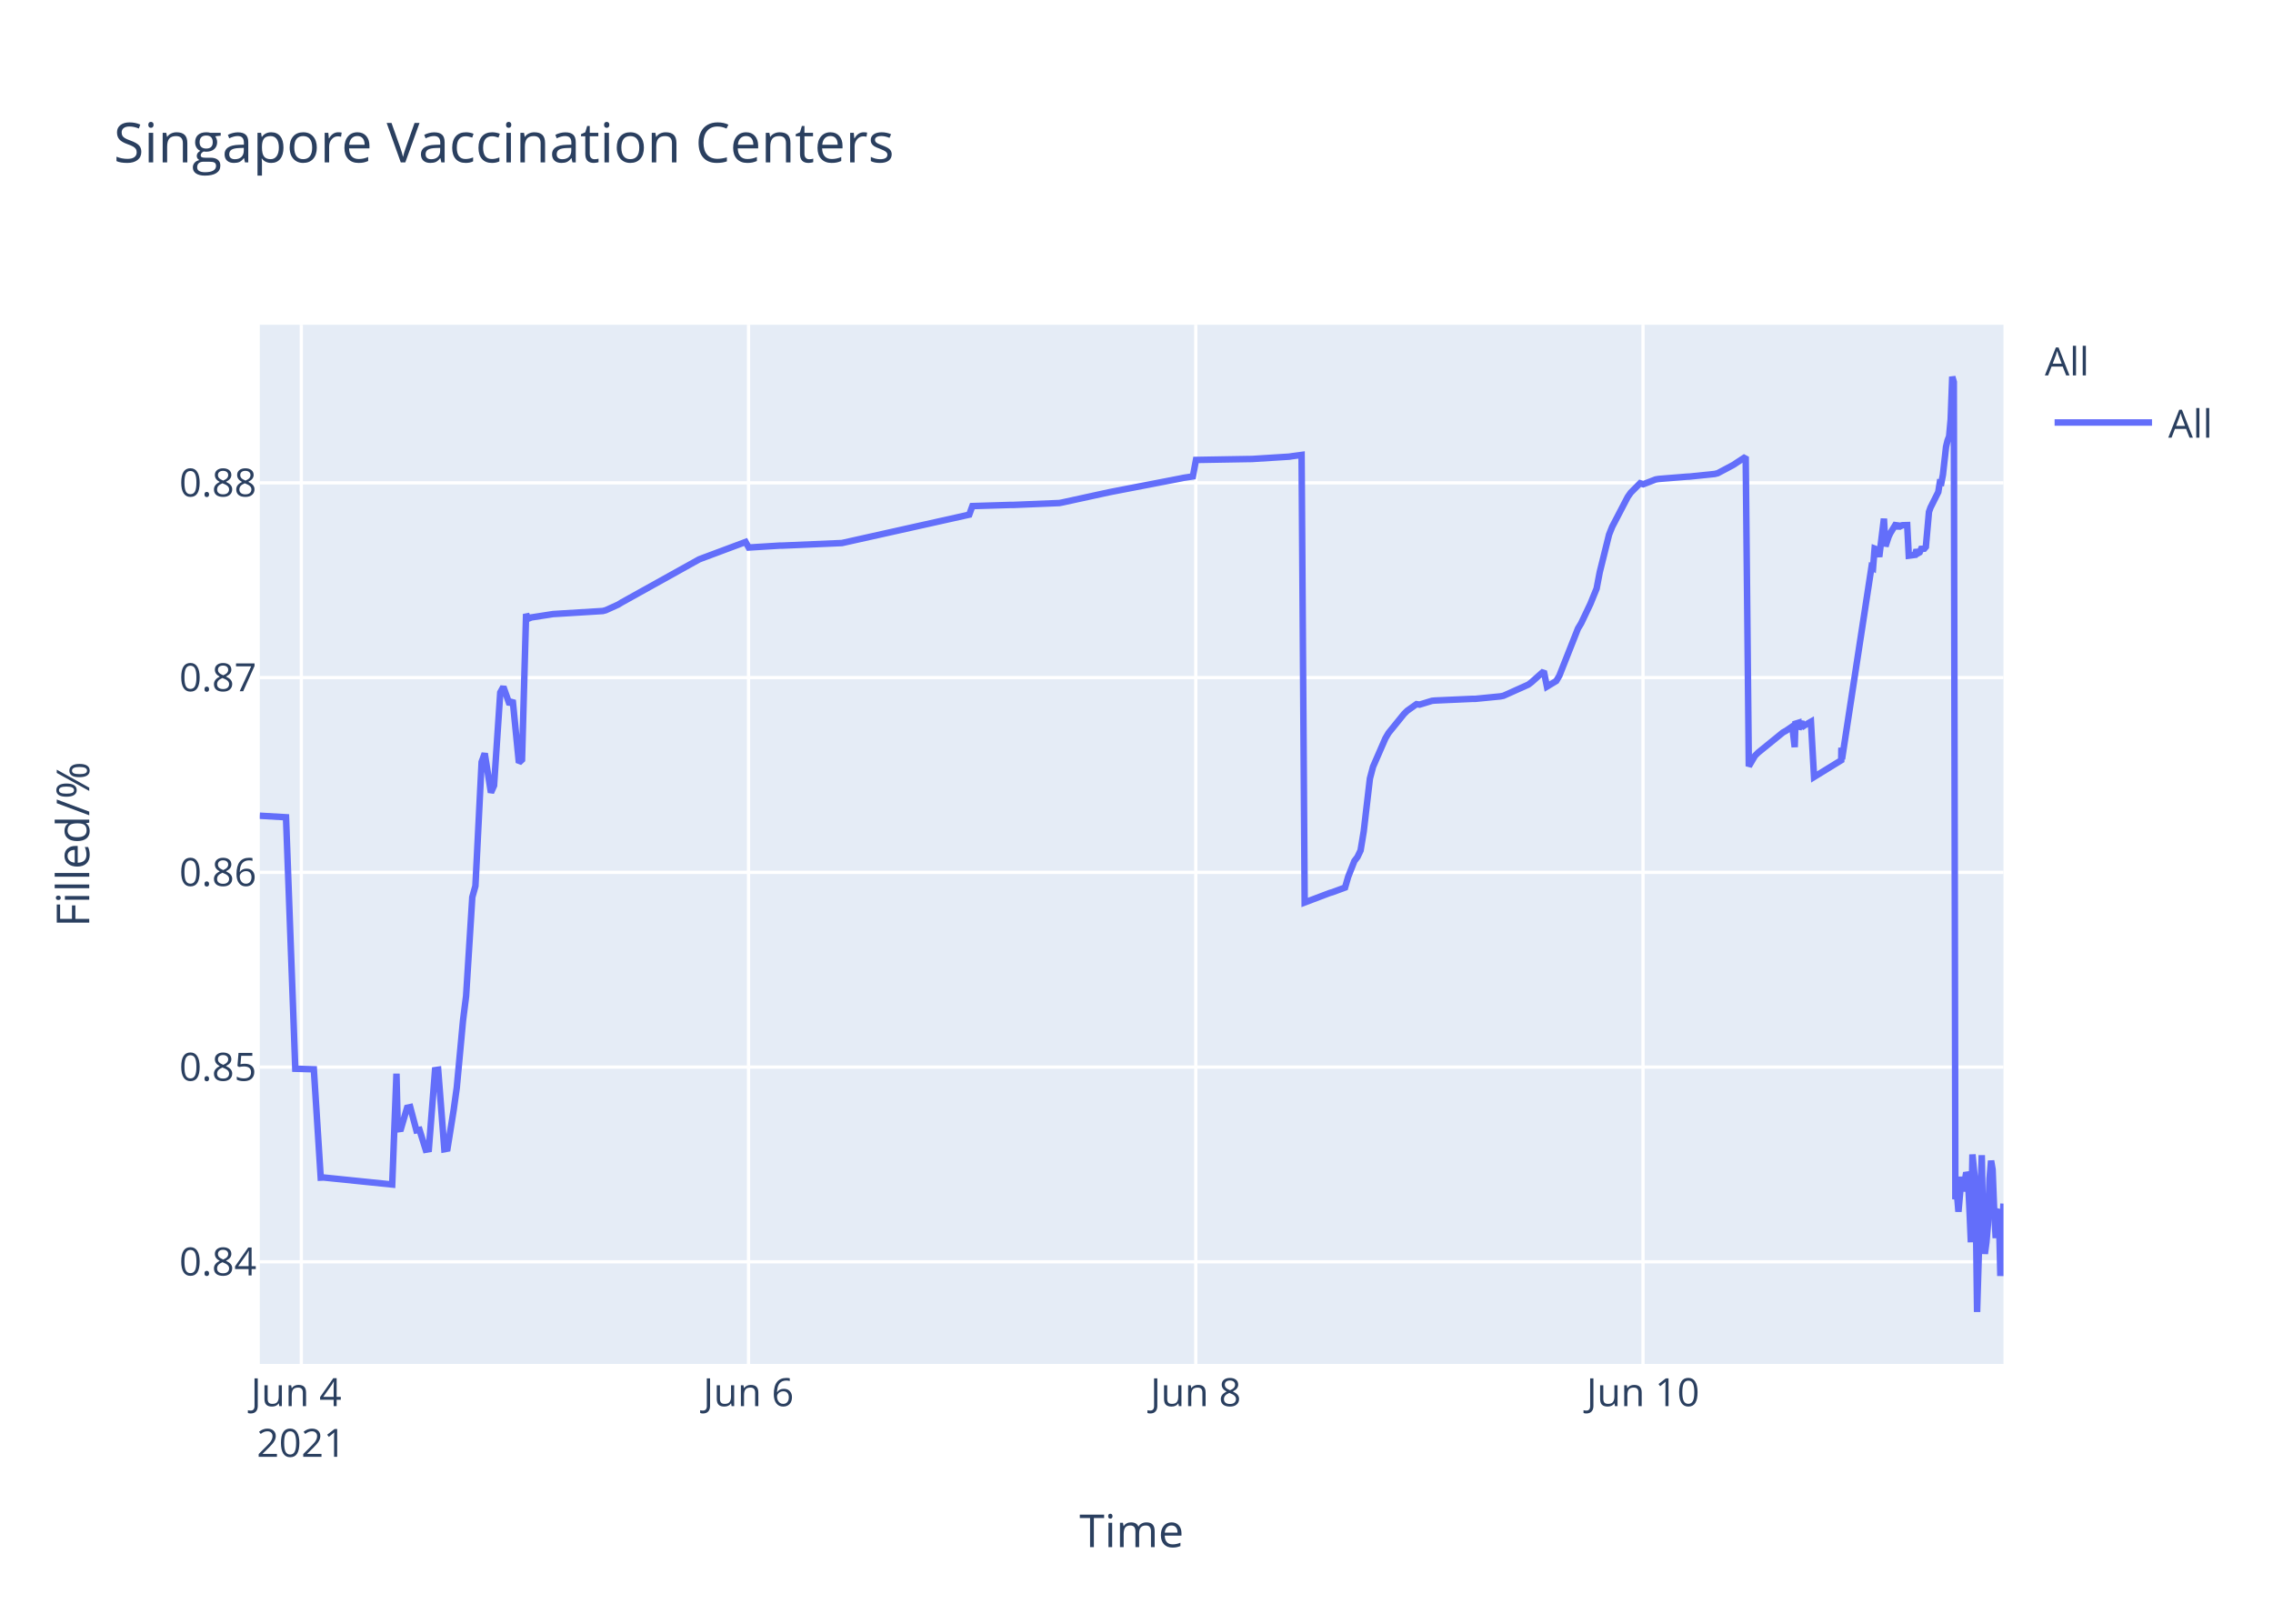
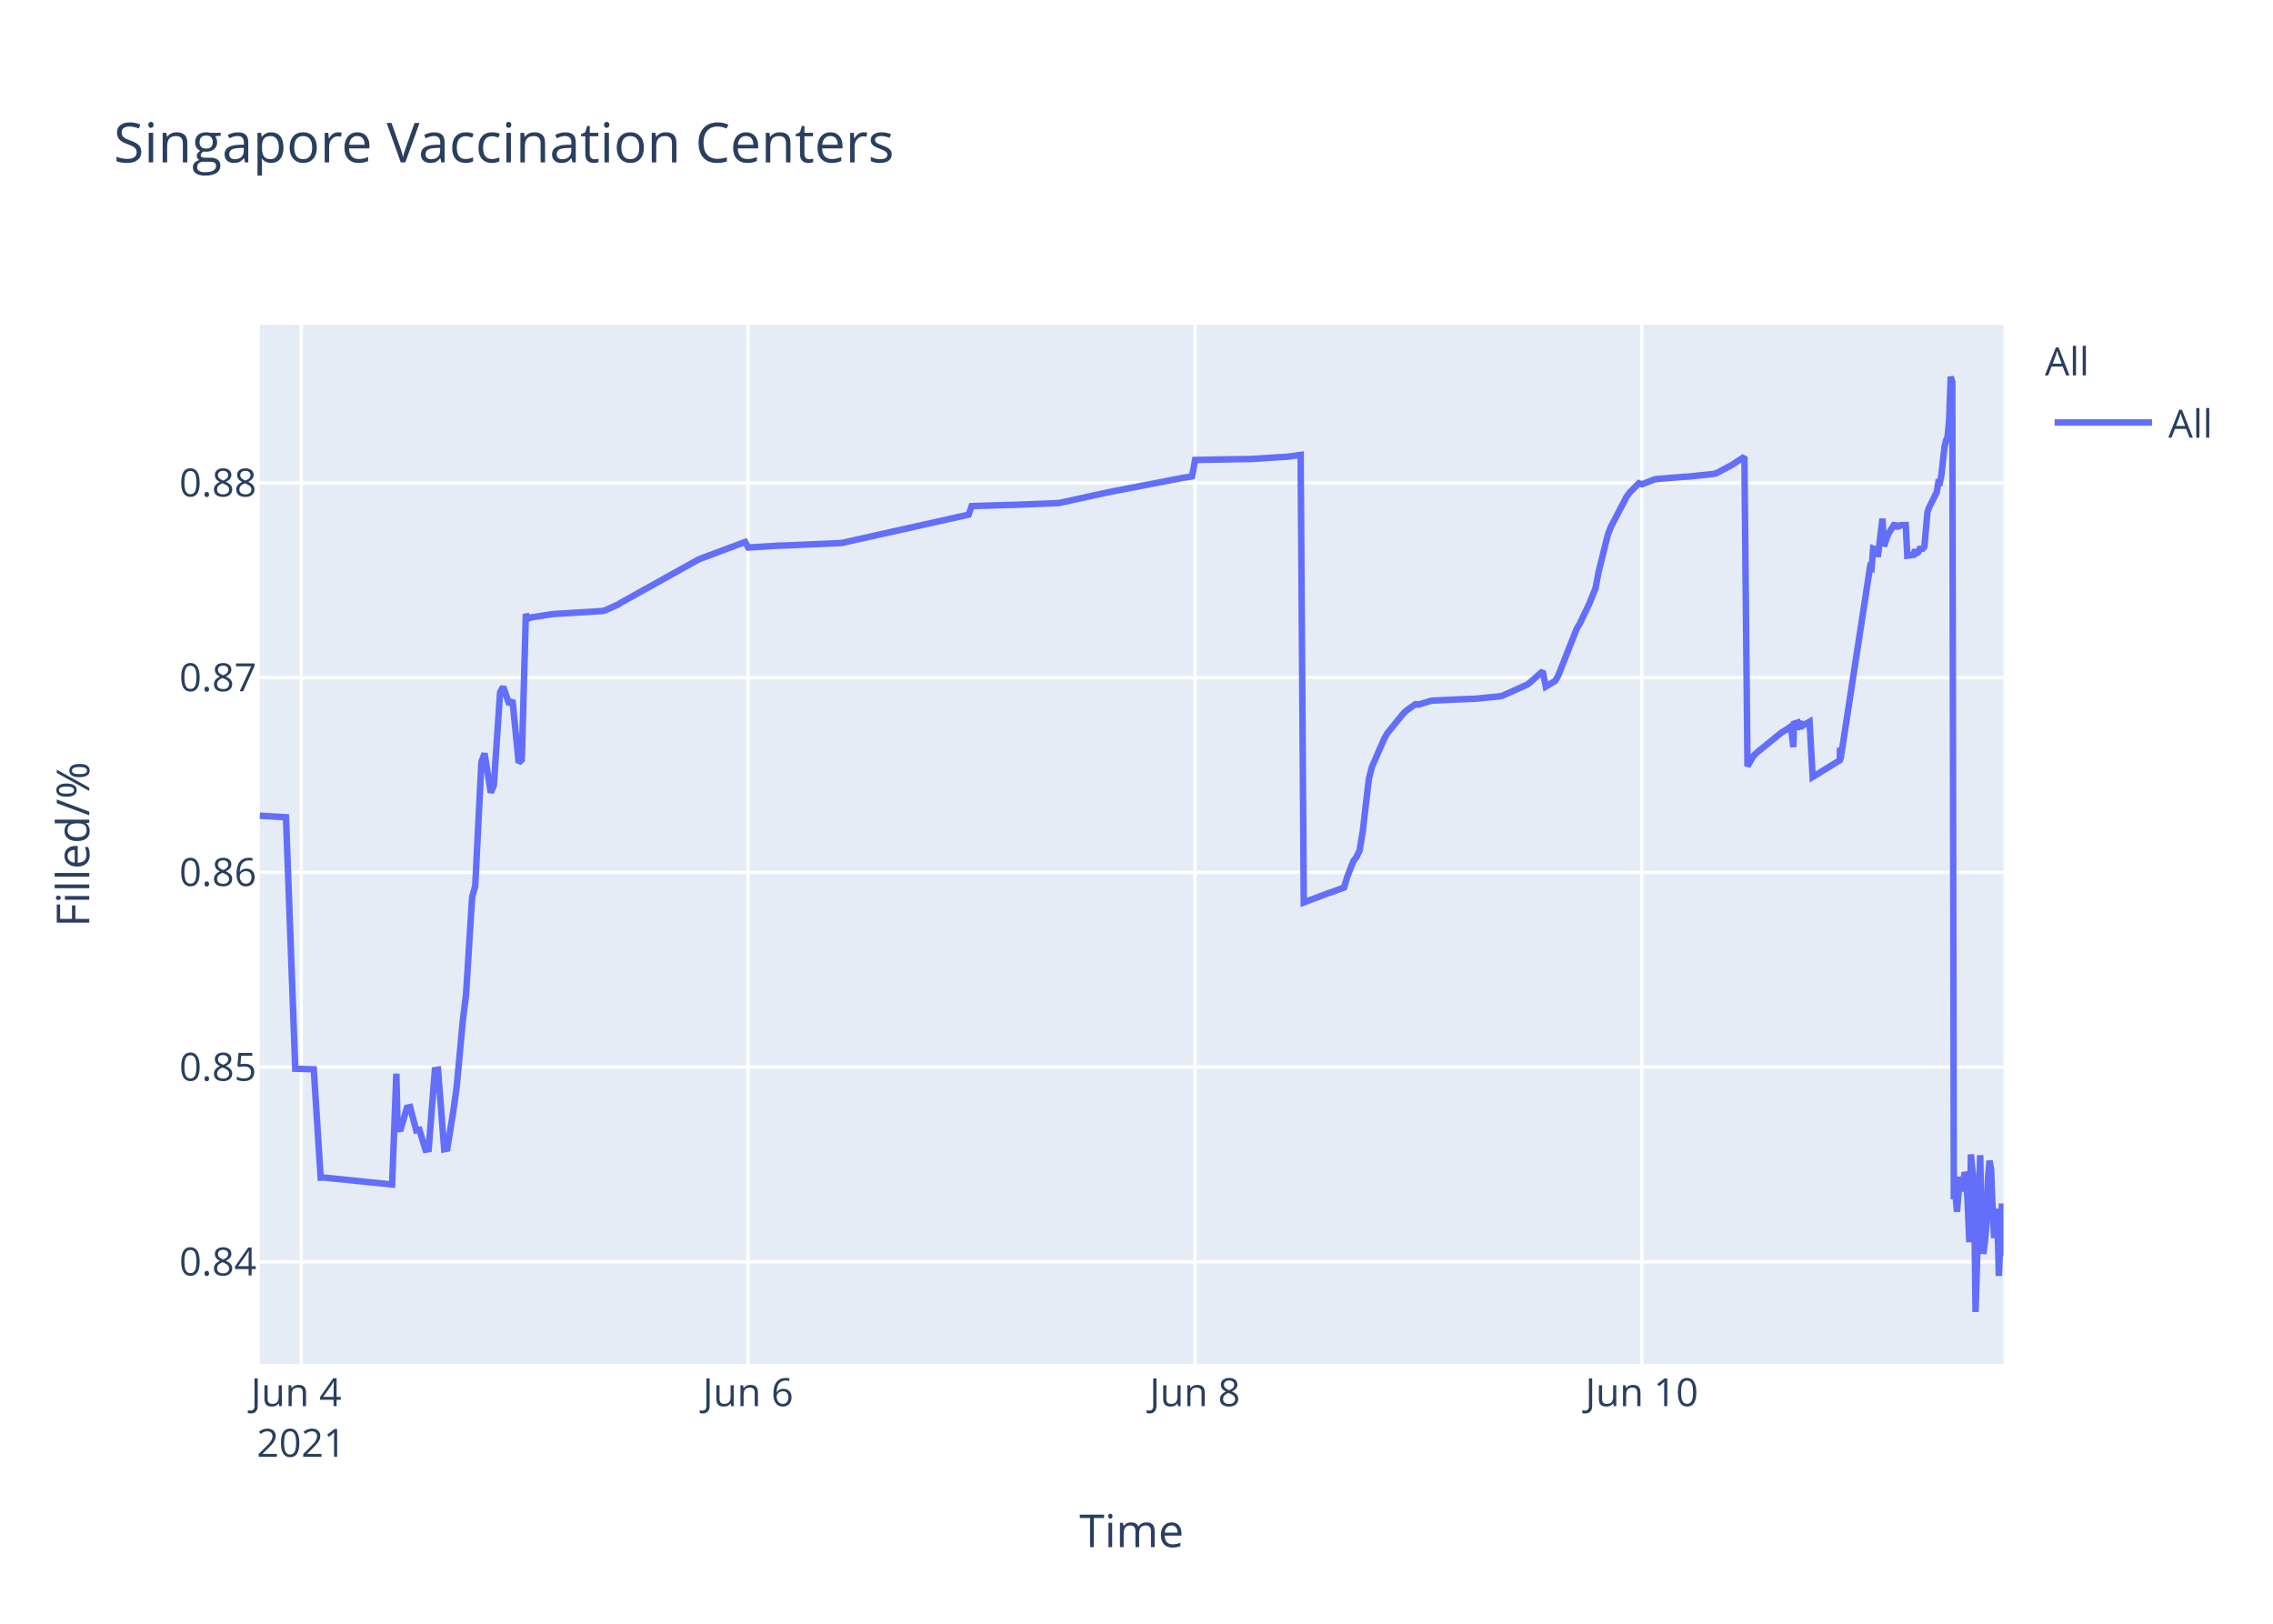
<svg xmlns="http://www.w3.org/2000/svg" class="main-svg" width="700" height="500" style="" viewBox="0 0 700 500">
  <rect x="0" y="0" width="700" height="500" style="fill: rgb(255, 255, 255); fill-opacity: 1;" />
-   <defs id="defs-7a3678">
+   <defs id="defs-309452">
    <g class="clips">
-       <clipPath id="clip7a3678xyplot" class="plotclip">
+       <clipPath id="clip309452xyplot" class="plotclip">
        <rect width="537" height="320" />
      </clipPath>
-       <clipPath class="axesclip" id="clip7a3678x">
+       <clipPath class="axesclip" id="clip309452x">
        <rect x="80" y="0" width="537" height="500" />
      </clipPath>
-       <clipPath class="axesclip" id="clip7a3678y">
+       <clipPath class="axesclip" id="clip309452y">
        <rect x="0" y="100" width="700" height="320" />
      </clipPath>
-       <clipPath class="axesclip" id="clip7a3678xy">
+       <clipPath class="axesclip" id="clip309452xy">
        <rect x="80" y="100" width="537" height="320" />
      </clipPath>
    </g>
    <g class="gradients" />
  </defs>
  <g class="bglayer">
    <rect class="bg" x="80" y="100" width="537" height="320" style="fill: rgb(229, 236, 246); fill-opacity: 1; stroke-width: 0;" />
  </g>
  <g class="layer-below">
    <g class="imagelayer" />
    <g class="shapelayer" />
  </g>
  <g class="cartesianlayer">
    <g class="subplot xy">
      <g class="layer-subplot">
        <g class="shapelayer" />
        <g class="imagelayer" />
      </g>
      <g class="gridlayer">
        <g class="x">
-           <path class="xgrid crisp" transform="translate(92.79,0)" d="M0,100v320" style="stroke: rgb(255, 255, 255); stroke-opacity: 1; stroke-width: 1px;" />
-           <path class="xgrid crisp" transform="translate(230.52,0)" d="M0,100v320" style="stroke: rgb(255, 255, 255); stroke-opacity: 1; stroke-width: 1px;" />
-           <path class="xgrid crisp" transform="translate(368.26,0)" d="M0,100v320" style="stroke: rgb(255, 255, 255); stroke-opacity: 1; stroke-width: 1px;" />
-           <path class="xgrid crisp" transform="translate(505.99,0)" d="M0,100v320" style="stroke: rgb(255, 255, 255); stroke-opacity: 1; stroke-width: 1px;" />
+           <path class="xgrid crisp" transform="translate(92.78,0)" d="M0,100v320" style="stroke: rgb(255, 255, 255); stroke-opacity: 1; stroke-width: 1px;" />
+           <path class="xgrid crisp" transform="translate(230.39,0)" d="M0,100v320" style="stroke: rgb(255, 255, 255); stroke-opacity: 1; stroke-width: 1px;" />
+           <path class="xgrid crisp" transform="translate(368,0)" d="M0,100v320" style="stroke: rgb(255, 255, 255); stroke-opacity: 1; stroke-width: 1px;" />
+           <path class="xgrid crisp" transform="translate(505.61,0)" d="M0,100v320" style="stroke: rgb(255, 255, 255); stroke-opacity: 1; stroke-width: 1px;" />
        </g>
        <g class="y">
          <path class="ygrid crisp" transform="translate(0,388.55)" d="M80,0h537" style="stroke: rgb(255, 255, 255); stroke-opacity: 1; stroke-width: 1px;" />
          <path class="ygrid crisp" transform="translate(0,328.59)" d="M80,0h537" style="stroke: rgb(255, 255, 255); stroke-opacity: 1; stroke-width: 1px;" />
          <path class="ygrid crisp" transform="translate(0,268.62)" d="M80,0h537" style="stroke: rgb(255, 255, 255); stroke-opacity: 1; stroke-width: 1px;" />
          <path class="ygrid crisp" transform="translate(0,208.65)" d="M80,0h537" style="stroke: rgb(255, 255, 255); stroke-opacity: 1; stroke-width: 1px;" />
          <path class="ygrid crisp" transform="translate(0,148.69)" d="M80,0h537" style="stroke: rgb(255, 255, 255); stroke-opacity: 1; stroke-width: 1px;" />
        </g>
      </g>
      <g class="zerolinelayer" />
      <path class="xlines-below" />
      <path class="ylines-below" />
      <g class="overlines-below" />
      <g class="xaxislayer-below" />
      <g class="yaxislayer-below" />
      <g class="overaxes-below" />
-       <g class="plot" transform="translate(80,100)" clip-path="url('#clip7a3678xyplot')">
+       <g class="plot" transform="translate(80,100)" clip-path="url('#clip309452xyplot')">
        <g class="scatterlayer mlayer">
-           <g class="trace scatter tracecd86a5" style="stroke-miterlimit: 2; opacity: 1;">
+           <g class="trace scatter trace8d0898" style="stroke-miterlimit: 2; opacity: 1;">
            <g class="fills" />
            <g class="errorbars" />
            <g class="lines">
-               <path class="js-line" d="M0,151.19L8.08,151.66L10.94,229.1L16.65,229.27L18.77,262.63L19.66,262.59L40.78,264.75L42.1,230.62L42.5,247.75L43.46,247.62L45.37,241.12L46.33,240.91L48.24,248.08L49.19,247.91L51.11,254.04L52.06,253.87L53.98,229.53L54.94,229.39L56.84,253.89L57.8,253.71L59.72,241.74L60.67,234.89L62.59,214.27L63.54,206.72L65.45,176.26L66.41,172.83L68.32,134.64L69.28,132L71.19,144.05L72.15,141.9L74.06,113.25L75.02,111.49L76.93,116.91L77.89,115.59L79.8,134.84L80.76,133.95L82.02,89.08L82.67,90.52L83.63,90.13L89.37,89.24L90.32,89.09L105.62,88.15L106.58,87.9L110.41,86.16L111.36,85.57L135.28,72.26L136.23,71.89L149.62,66.89L150.58,68.6L160.15,68.01L161.1,68L179.27,67.22L180.23,67.01L218.49,58.48L219.45,55.84L230.93,55.49L231.88,55.49L246.23,54.9L247.18,54.72L261.53,51.59L262.49,51.4L283.53,47.34L284.48,47.14L287.36,46.7L288.32,41.63L304.58,41.35L305.53,41.34L317.01,40.62L317.97,40.47L320.84,40.09L321.79,177.9L329.47,174.99L330.44,174.7L334.23,173.3L335.18,170.02L337.1,165.13L338.05,163.9L339.01,161.87L339.97,156.05L341.88,139.75L342.84,136.11L346.66,127.34L347.62,125.71L352.4,119.81L353.36,118.87L356.23,116.83L357.18,116.97L361.01,115.8L361.97,115.71L373.44,115.2L374.4,115.19L382.05,114.44L383.01,114.25L390.66,110.82L391.62,110.1L395.44,106.69L396.4,111.42L399.27,109.69L400.22,108.08L405.96,93.54L406.92,91.96L409.79,85.93L410.74,83.58L411.7,81.23L412.66,76.19L415.53,64.63L416.49,62.22L421.27,53.04L422.22,51.69L425.09,48.8L426.05,49.12L429.87,47.64L430.83,47.48L439.44,46.79L440.4,46.74L448.05,45.95L449.01,45.71L453.79,43.17L454.74,42.54L457.61,40.66L458.57,135.95L460.48,132.71L461.44,131.76L469.09,125.54L470.05,125.01L471.96,123.7L472.7,130.07L472.92,122.85L473.83,122.57L473.88,124.6L474.79,121.95L474.83,123.98L475.79,123.33L477.7,122.24L478.66,139.26L487.03,134.11L487.07,130.85L487.12,130.28L487.27,133.76L496.35,74.61L496.83,74.88L497.31,68.92L498.26,69.28L498.74,71.47L500.18,59.71L500.66,68.22L501.61,65.31L502.09,64.27L504,61.13L504.48,62.83L504.96,61.41L505.44,61.96L505.92,61.73L507.35,61.69L507.83,71.11L509.74,70.86L510.22,69.29L510.7,70.36L511.18,70.09L511.65,69.01L512.61,68.96L513.09,68.4L514.05,57.64L514.52,56.31L516.92,51.51L517.39,48.58L517.87,48.66L518.35,46.17L519.31,37.58L519.78,35.63L520.26,34.38L520.74,29.12L521.22,16L521.7,17.64L522.18,269.28L522.66,267.32L523.13,273.13L524.09,262.37L524.57,266.85L525.53,261.05L526.01,262.03L526.48,271.47L526.96,282.53L527.44,255.49L528.39,265.01L528.87,304L530.31,255.72L530.78,280.01L531.26,286.09L531.74,282.54L532.22,277.11L532.7,263.01L533.18,257.41L533.65,260.16L534.13,272.66L534.61,281.24L535.09,273.19L535.57,272.46L536.04,292.91L537,270.62" style="vector-effect: non-scaling-stroke; fill: none; stroke: rgb(99, 110, 250); stroke-opacity: 1; stroke-width: 2px; opacity: 1;" />
+               <path class="js-line" d="M0,151.19L8.07,151.66L10.93,229.1L16.63,229.27L18.75,262.63L19.64,262.59L40.75,264.75L42.06,230.62L42.46,247.75L43.42,247.62L45.33,241.12L46.29,240.91L48.19,248.08L49.15,247.91L51.06,254.04L52.01,253.87L53.93,229.53L54.89,229.39L56.79,253.89L57.75,253.71L59.66,241.74L60.62,234.89L62.53,214.27L63.49,206.72L65.4,176.26L66.35,172.83L68.26,134.64L69.22,132L71.13,144.05L72.08,141.9L74,113.25L74.95,111.49L76.86,116.91L77.82,115.59L79.73,134.84L80.69,133.95L81.95,89.08L82.6,90.52L83.55,90.13L89.29,89.24L90.24,89.09L105.53,88.15L106.48,87.9L110.31,86.16L111.26,85.57L135.16,72.26L136.11,71.89L149.49,66.89L150.45,68.6L160,68.01L160.96,68L179.11,67.22L180.07,67.01L218.29,58.48L219.25,55.84L230.72,55.49L231.67,55.49L246.01,54.9L246.96,54.72L261.29,51.59L262.25,51.4L283.27,47.34L284.23,47.14L287.1,46.7L288.06,41.63L304.3,41.35L305.26,41.34L316.73,40.62L317.68,40.47L320.55,40.09L321.51,177.9L329.18,174.99L330.14,174.7L333.93,173.3L334.89,170.02L336.8,165.13L337.75,163.9L338.71,161.87L339.67,156.05L341.57,139.75L342.53,136.11L346.35,127.34L347.31,125.71L352.09,119.81L353.04,118.87L355.91,116.83L356.87,116.97L360.69,115.8L361.65,115.71L373.11,115.2L374.07,115.19L381.71,114.44L382.67,114.25L390.31,110.82L391.27,110.1L395.09,106.69L396.05,111.42L398.91,109.69L399.87,108.08L405.6,93.54L406.56,91.96L409.43,85.93L410.38,83.58L411.34,81.23L412.29,76.19L415.16,64.63L416.11,62.22L420.89,53.04L421.85,51.69L424.72,48.8L425.67,49.12L429.49,47.64L430.45,47.48L439.05,46.79L440.01,46.74L447.65,45.95L448.61,45.71L453.38,43.17L454.34,42.54L457.21,40.66L458.16,135.95L460.07,132.71L461.03,131.76L468.68,125.54L469.63,125.01L471.54,123.7L472.28,130.07L472.5,122.85L473.41,122.57L473.45,124.6L474.36,121.95L474.41,123.98L475.36,123.33L477.28,122.24L478.23,139.26L486.6,134.11L486.64,130.85L486.68,130.28L486.83,133.76L495.91,74.61L496.39,74.88L496.87,68.92L497.82,69.28L498.3,71.47L499.73,59.71L500.21,68.22L501.17,65.31L501.64,64.27L503.56,61.13L504.03,62.83L504.51,61.41L504.99,61.96L505.47,61.73L506.9,61.69L507.38,71.11L509.29,70.86L509.77,69.29L510.24,70.36L510.72,70.09L511.2,69.01L512.15,68.96L512.64,68.4L513.59,57.64L514.07,56.31L516.46,51.51L516.93,48.58L517.41,48.66L517.89,46.17L518.84,37.58L519.32,35.63L519.8,34.38L520.28,29.12L520.75,16L521.23,17.64L521.71,269.28L522.19,267.32L522.67,273.13L523.62,262.37L524.1,266.85L525.06,261.05L525.54,262.03L526.01,271.47L526.49,282.53L526.97,255.49L527.92,265.01L528.4,304L529.83,255.72L530.31,280.01L530.79,286.09L531.27,282.54L531.75,277.11L532.22,263.01L532.7,257.41L533.18,260.16L533.66,272.66L534.13,281.24L534.61,273.19L535.09,272.46L535.57,292.91L536.52,270.62L537,286.61" style="vector-effect: non-scaling-stroke; fill: none; stroke: rgb(99, 110, 250); stroke-opacity: 1; stroke-width: 2px; opacity: 1;" />
            </g>
            <g class="points" />
            <g class="text" />
          </g>
        </g>
      </g>
      <g class="overplot" />
      <path class="xlines-above crisp" d="M0,0" style="fill: none;" />
      <path class="ylines-above crisp" d="M0,0" style="fill: none;" />
      <g class="overlines-above" />
      <g class="xaxislayer-above">
        <g class="xtick">
-           <text text-anchor="middle" x="0" y="433" transform="translate(92.79,0)" style="font-family: 'Open Sans', verdana, arial, sans-serif; font-size: 12px; fill: rgb(42, 63, 95); fill-opacity: 1; white-space: pre;">
+           <text text-anchor="middle" x="0" y="433" transform="translate(92.78,0)" style="font-family: 'Open Sans', verdana, arial, sans-serif; font-size: 12px; fill: rgb(42, 63, 95); fill-opacity: 1; white-space: pre;">
            <tspan class="line" dy="0em" x="0" y="433">Jun 4</tspan>
            <tspan class="line" dy="1.3em" x="0" y="433">2021</tspan>
          </text>
        </g>
        <g class="xtick">
-           <text text-anchor="middle" x="0" y="433" transform="translate(230.52,0)" style="font-family: 'Open Sans', verdana, arial, sans-serif; font-size: 12px; fill: rgb(42, 63, 95); fill-opacity: 1; white-space: pre;">Jun 6</text>
+           <text text-anchor="middle" x="0" y="433" transform="translate(230.39,0)" style="font-family: 'Open Sans', verdana, arial, sans-serif; font-size: 12px; fill: rgb(42, 63, 95); fill-opacity: 1; white-space: pre;">Jun 6</text>
        </g>
        <g class="xtick">
-           <text text-anchor="middle" x="0" y="433" transform="translate(368.26,0)" style="font-family: 'Open Sans', verdana, arial, sans-serif; font-size: 12px; fill: rgb(42, 63, 95); fill-opacity: 1; white-space: pre;">Jun 8</text>
+           <text text-anchor="middle" x="0" y="433" transform="translate(368,0)" style="font-family: 'Open Sans', verdana, arial, sans-serif; font-size: 12px; fill: rgb(42, 63, 95); fill-opacity: 1; white-space: pre;">Jun 8</text>
        </g>
        <g class="xtick">
-           <text text-anchor="middle" x="0" y="433" transform="translate(505.99,0)" style="font-family: 'Open Sans', verdana, arial, sans-serif; font-size: 12px; fill: rgb(42, 63, 95); fill-opacity: 1; white-space: pre;">Jun 10</text>
+           <text text-anchor="middle" x="0" y="433" transform="translate(505.61,0)" style="font-family: 'Open Sans', verdana, arial, sans-serif; font-size: 12px; fill: rgb(42, 63, 95); fill-opacity: 1; white-space: pre;">Jun 10</text>
        </g>
      </g>
      <g class="yaxislayer-above">
        <g class="ytick">
          <text text-anchor="end" x="79" y="4.2" transform="translate(0,388.55)" style="font-family: 'Open Sans', verdana, arial, sans-serif; font-size: 12px; fill: rgb(42, 63, 95); fill-opacity: 1; white-space: pre;">0.84</text>
        </g>
        <g class="ytick">
          <text text-anchor="end" x="79" y="4.2" transform="translate(0,328.59)" style="font-family: 'Open Sans', verdana, arial, sans-serif; font-size: 12px; fill: rgb(42, 63, 95); fill-opacity: 1; white-space: pre;">0.85</text>
        </g>
        <g class="ytick">
          <text text-anchor="end" x="79" y="4.2" transform="translate(0,268.62)" style="font-family: 'Open Sans', verdana, arial, sans-serif; font-size: 12px; fill: rgb(42, 63, 95); fill-opacity: 1; white-space: pre;">0.86</text>
        </g>
        <g class="ytick">
          <text text-anchor="end" x="79" y="4.2" transform="translate(0,208.65)" style="font-family: 'Open Sans', verdana, arial, sans-serif; font-size: 12px; fill: rgb(42, 63, 95); fill-opacity: 1; white-space: pre;">0.87</text>
        </g>
        <g class="ytick">
          <text text-anchor="end" x="79" y="4.2" transform="translate(0,148.69)" style="font-family: 'Open Sans', verdana, arial, sans-serif; font-size: 12px; fill: rgb(42, 63, 95); fill-opacity: 1; white-space: pre;">0.88</text>
        </g>
      </g>
      <g class="overaxes-above" />
    </g>
  </g>
  <g class="polarlayer" />
  <g class="ternarylayer" />
  <g class="geolayer" />
  <g class="funnelarealayer" />
  <g class="pielayer" />
  <g class="treemaplayer" />
  <g class="sunburstlayer" />
  <g class="glimages" />
-   <defs id="topdefs-7a3678">
+   <defs id="topdefs-309452">
    <g class="clips" />
-     <clipPath id="legend7a3678">
+     <clipPath id="legend309452">
      <rect width="60" height="45" x="0" y="0" />
    </clipPath>
  </defs>
  <g class="layer-above">
    <g class="imagelayer" />
    <g class="shapelayer" />
  </g>
  <g class="infolayer">
    <g class="legend" pointer-events="all" transform="translate(627.74,100)">
      <rect class="bg" shape-rendering="crispEdges" width="60" height="45" x="0" y="0" style="stroke: rgb(68, 68, 68); stroke-opacity: 1; fill: rgb(255, 255, 255); fill-opacity: 1; stroke-width: 0px;" />
-       <g class="scrollbox" transform="" clip-path="url('#legend7a3678')">
+       <g class="scrollbox" transform="" clip-path="url('#legend309452')">
        <text class="legendtitletext" text-anchor="start" x="2" y="15.6" style="font-family: 'Open Sans', verdana, arial, sans-serif; font-size: 12px; fill: rgb(42, 63, 95); fill-opacity: 1; white-space: pre;">All</text>
        <g class="groups" transform="">
          <g class="traces" transform="translate(0,30.1)" style="opacity: 1;">
            <text class="legendtext" text-anchor="start" x="40" y="4.68" style="font-family: 'Open Sans', verdana, arial, sans-serif; font-size: 12px; fill: rgb(42, 63, 95); fill-opacity: 1; white-space: pre;">All</text>
            <g class="layers" style="opacity: 1;">
              <g class="legendfill" />
              <g class="legendlines">
                <path class="js-line" d="M5,0h30" style="fill: none; stroke: rgb(99, 110, 250); stroke-opacity: 1; stroke-width: 2px;" />
              </g>
              <g class="legendsymbols">
                <g class="legendpoints" />
              </g>
            </g>
            <rect class="legendtoggle" x="0" y="-9.5" width="54.891" height="19" style="fill: rgb(0, 0, 0); fill-opacity: 0;" />
          </g>
        </g>
      </g>
      <rect class="scrollbar" rx="20" ry="3" width="0" height="0" x="0" y="0" style="fill: rgb(128, 139, 164); fill-opacity: 1;" />
    </g>
    <g class="g-gtitle">
      <text class="gtitle" x="35" y="50" text-anchor="start" dy="0em" style="font-family: 'Open Sans', verdana, arial, sans-serif; font-size: 17px; fill: rgb(42, 63, 95); opacity: 1; font-weight: normal; white-space: pre;">Singapore Vaccination Centers</text>
    </g>
    <g class="g-xtitle">
      <text class="xtitle" x="348.5" y="476.409" text-anchor="middle" style="font-family: 'Open Sans', verdana, arial, sans-serif; font-size: 14px; fill: rgb(42, 63, 95); opacity: 1; font-weight: normal; white-space: pre;">Time</text>
    </g>
    <g class="g-ytitle">
      <text class="ytitle" transform="rotate(-90,27.48125,260)" x="27.481" y="260" text-anchor="middle" style="font-family: 'Open Sans', verdana, arial, sans-serif; font-size: 14px; fill: rgb(42, 63, 95); opacity: 1; font-weight: normal; white-space: pre;">Filled/%</text>
    </g>
  </g>
</svg>
